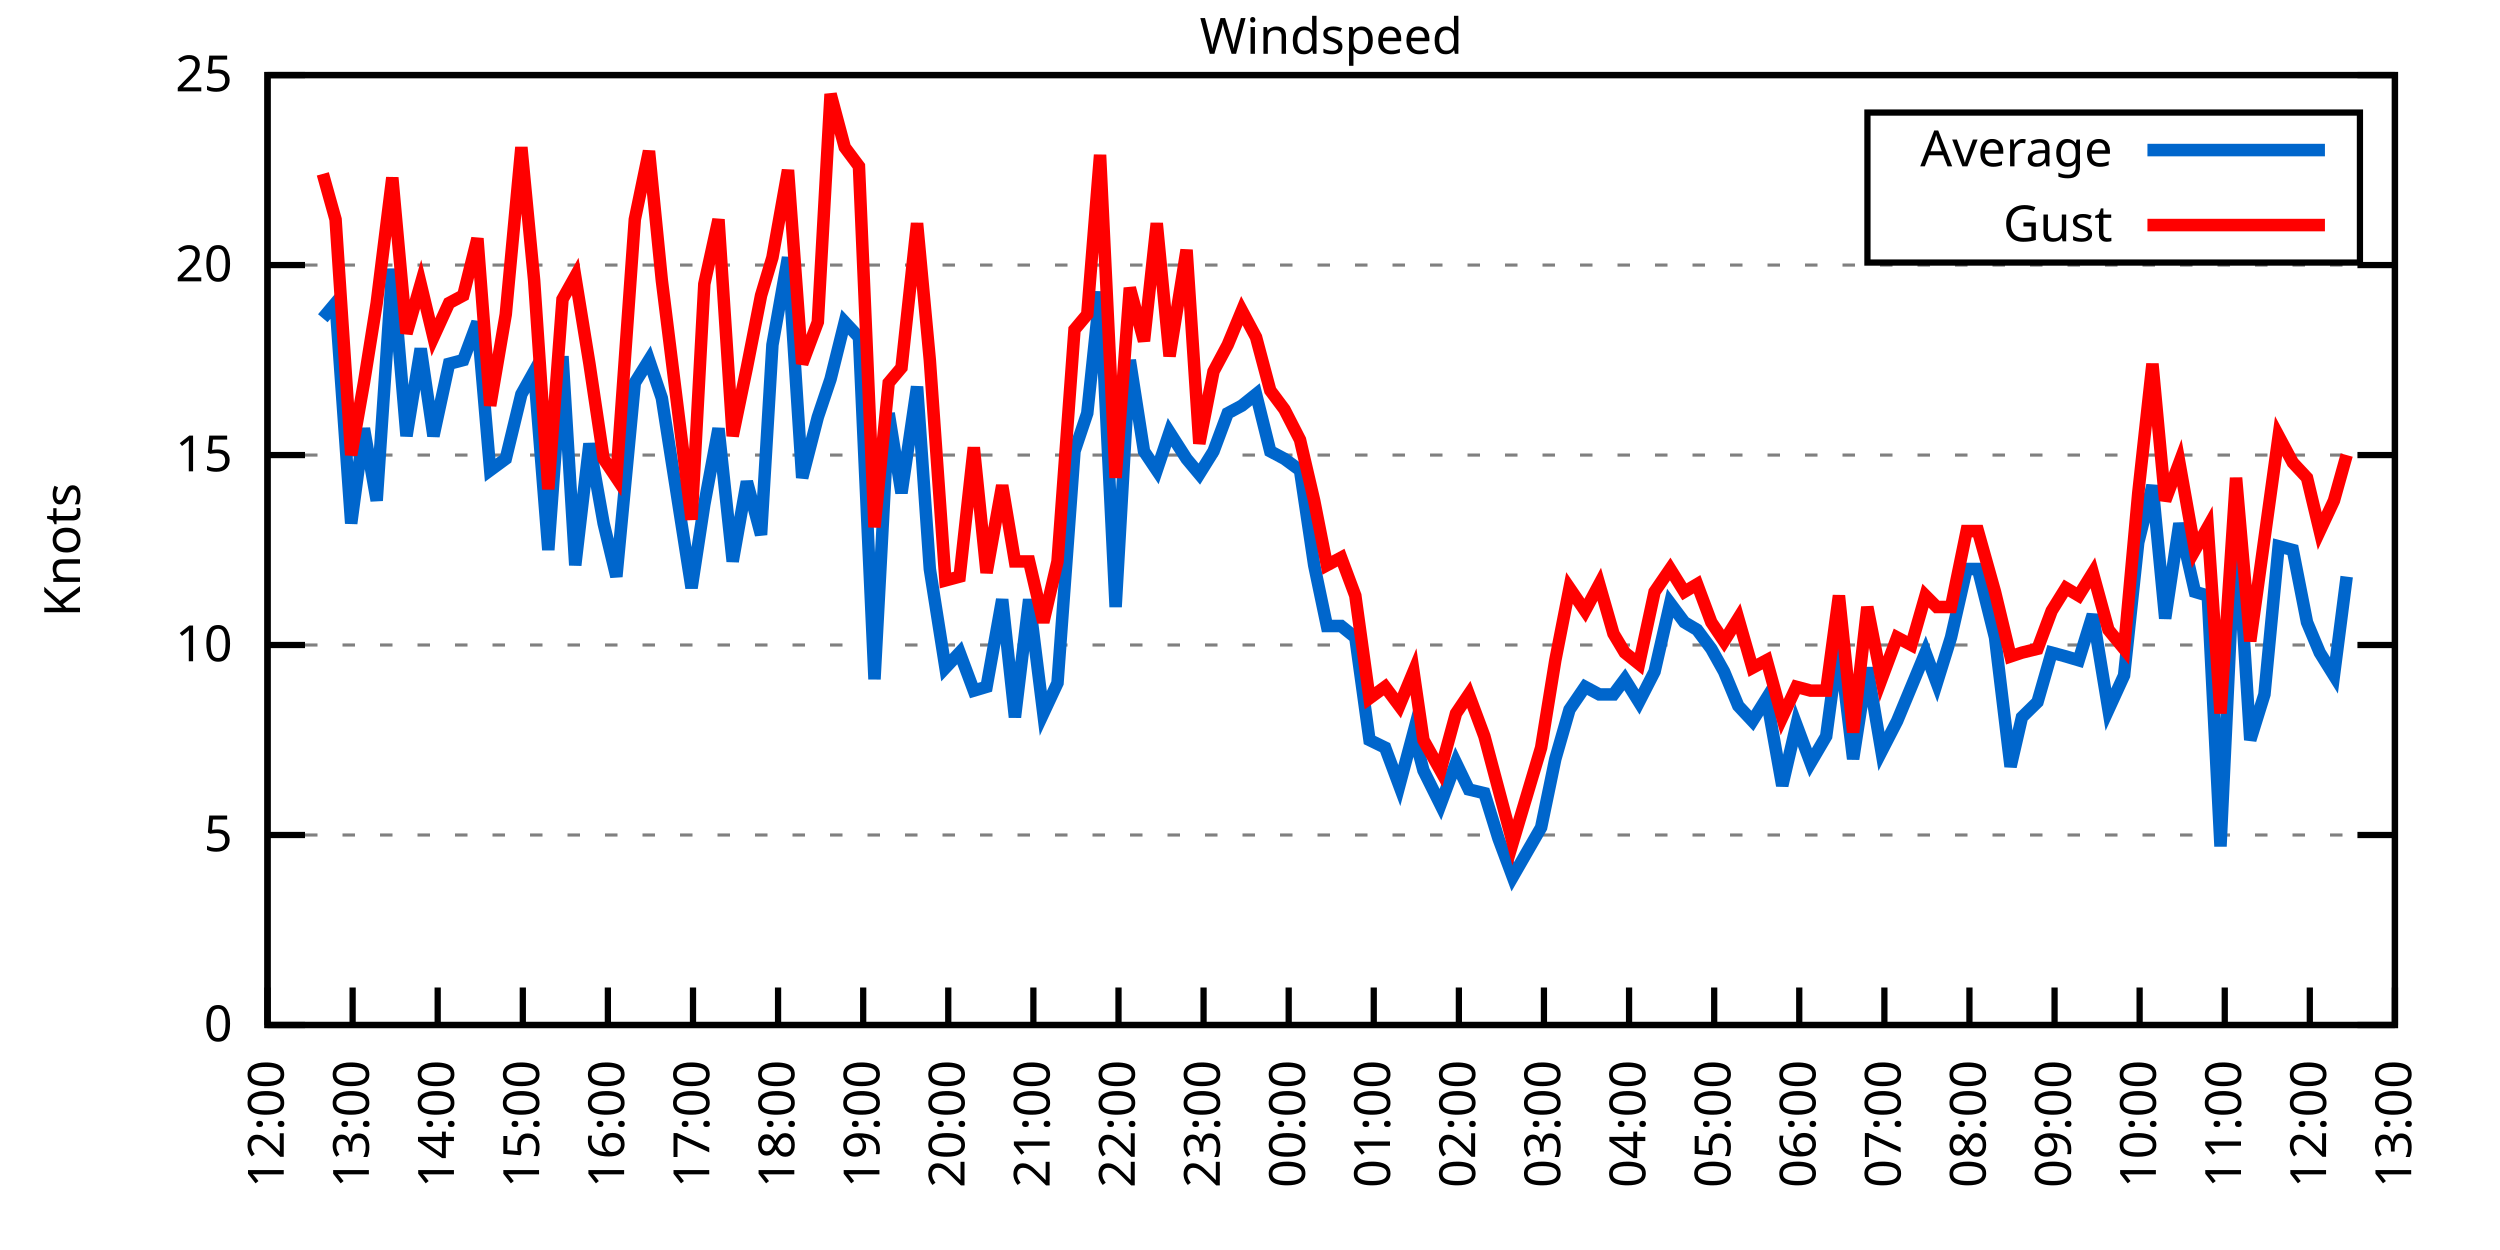
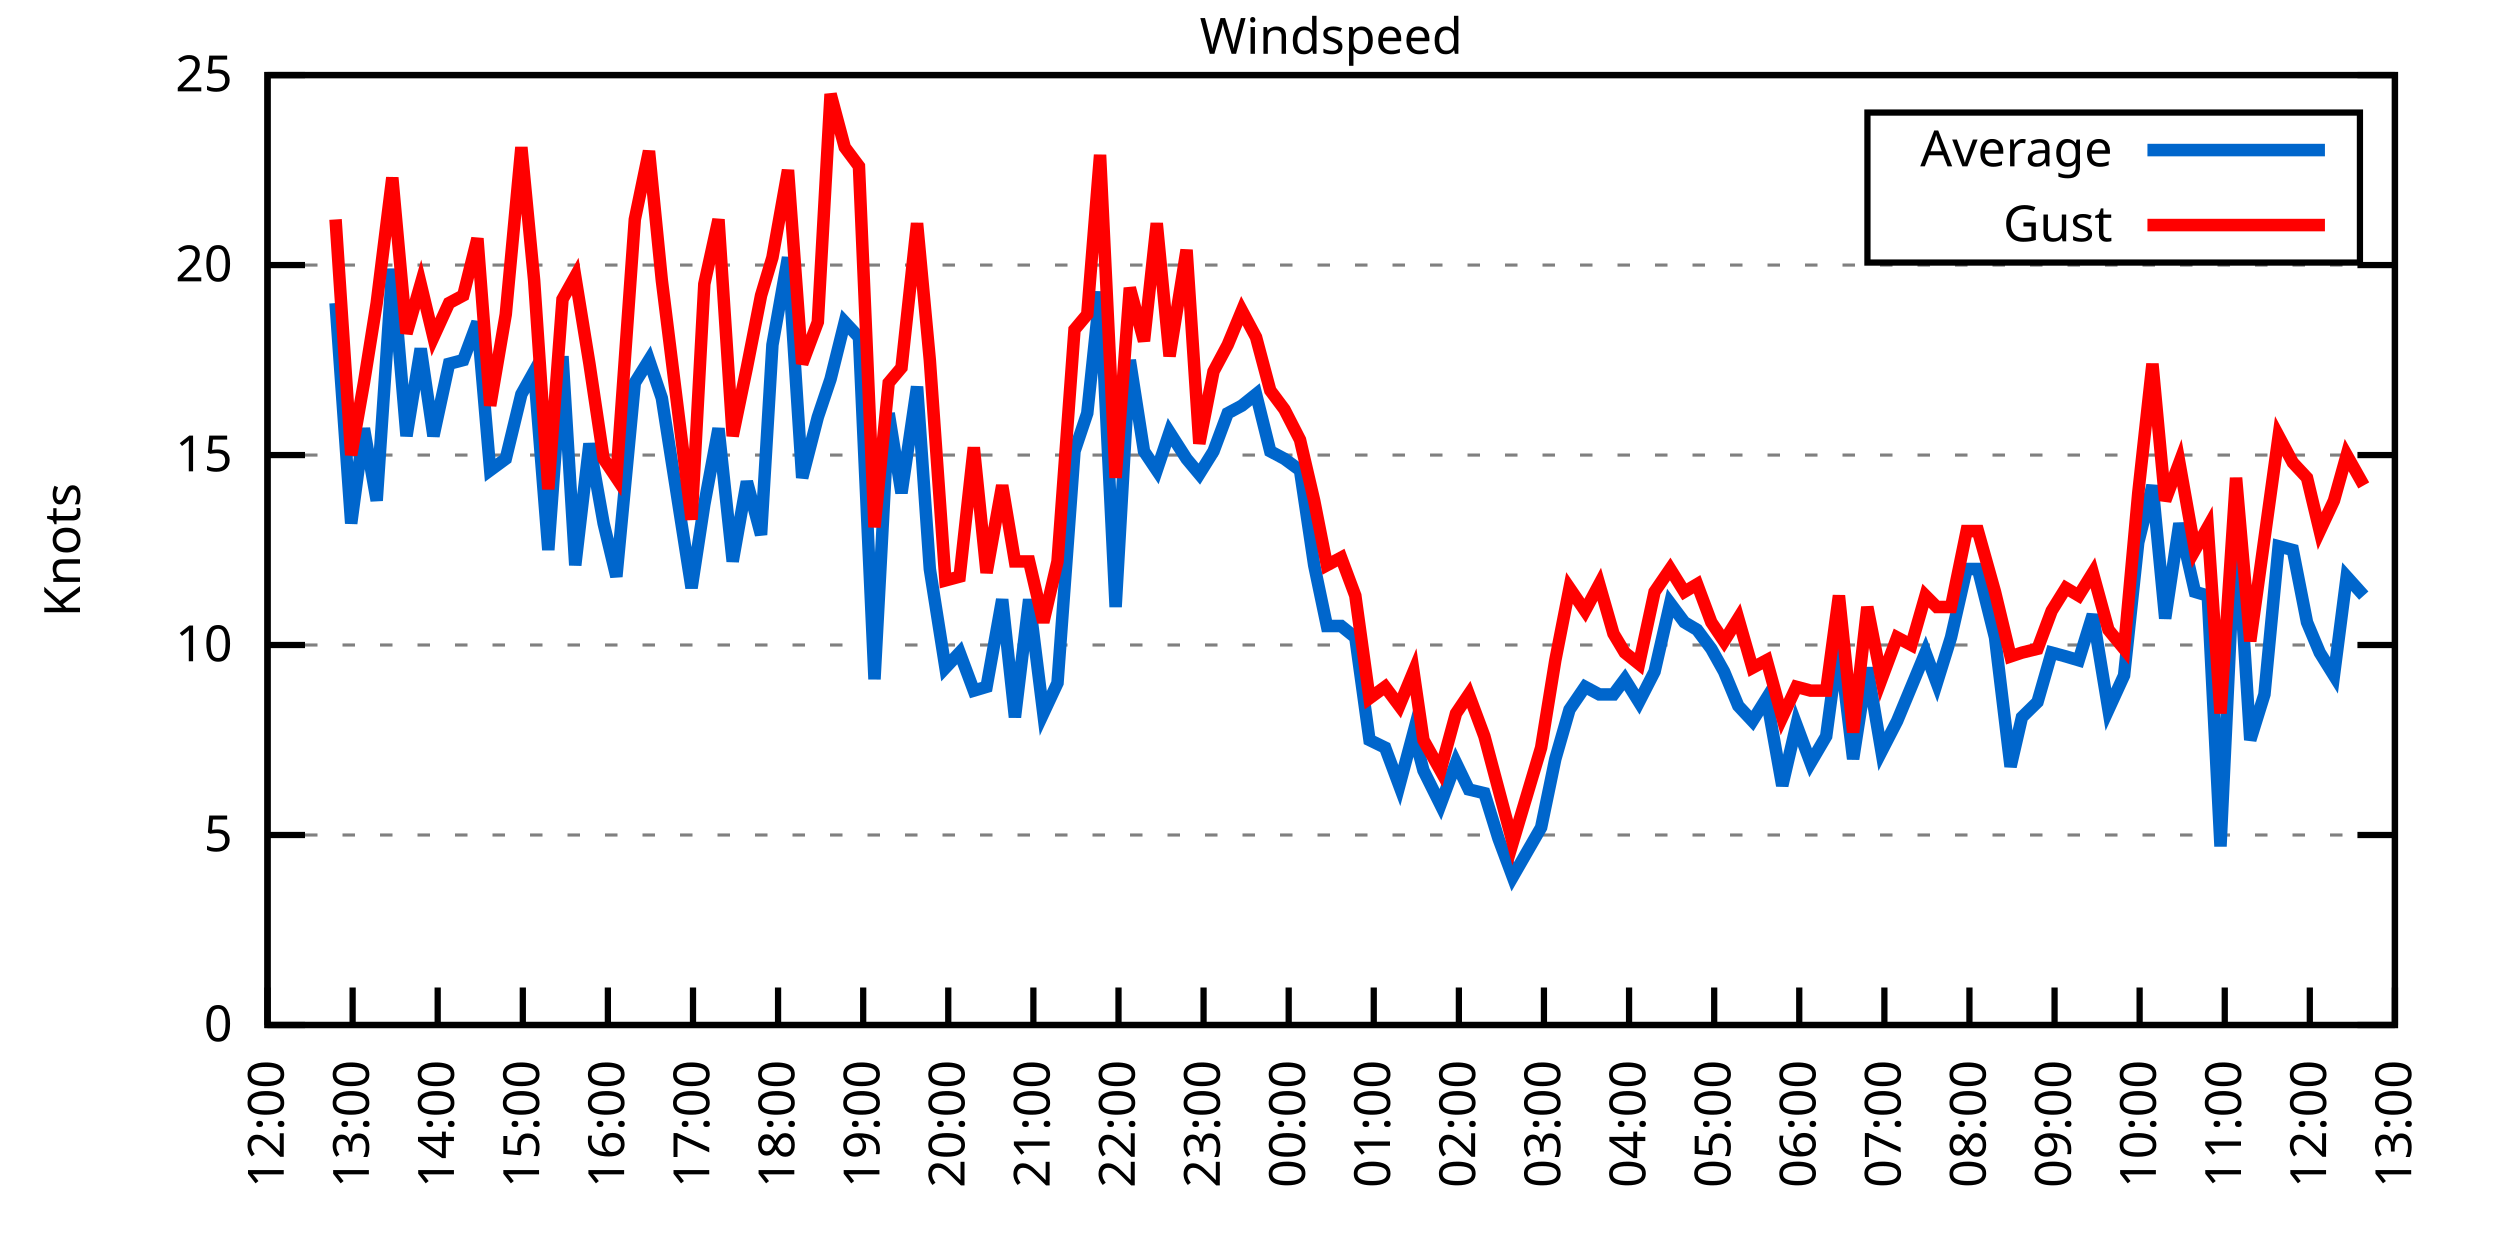
<svg xmlns="http://www.w3.org/2000/svg" xmlns:xlink="http://www.w3.org/1999/xlink" width="400" height="200" viewBox="0 0 400 200">
  <g id="gnuplot_canvas">
    <rect x="0" y="0" width="400" height="200" fill="none" />
    <defs>
      <circle id="gpDot" r="0.5" stroke-width="0.5" stroke="currentColor" />
      <path id="gpPt0" stroke-width="0.333" stroke="currentColor" d="M-1,0 h2 M0,-1 v2" />
      <path id="gpPt1" stroke-width="0.333" stroke="currentColor" d="M-1,-1 L1,1 M1,-1 L-1,1" />
      <path id="gpPt2" stroke-width="0.333" stroke="currentColor" d="M-1,0 L1,0 M0,-1 L0,1 M-1,-1 L1,1 M-1,1 L1,-1" />
      <rect id="gpPt3" stroke-width="0.333" stroke="currentColor" x="-1" y="-1" width="2" height="2" />
      <rect id="gpPt4" stroke-width="0.333" stroke="currentColor" fill="currentColor" x="-1" y="-1" width="2" height="2" />
      <circle id="gpPt5" stroke-width="0.333" stroke="currentColor" cx="0" cy="0" r="1" />
      <use xlink:href="#gpPt5" id="gpPt6" fill="currentColor" stroke="none" />
      <path id="gpPt7" stroke-width="0.333" stroke="currentColor" d="M0,-1.33 L-1.33,0.67 L1.33,0.67 z" />
      <use xlink:href="#gpPt7" id="gpPt8" fill="currentColor" stroke="none" />
      <use xlink:href="#gpPt7" id="gpPt9" stroke="currentColor" transform="rotate(180)" />
      <use xlink:href="#gpPt9" id="gpPt10" fill="currentColor" stroke="none" />
      <use xlink:href="#gpPt3" id="gpPt11" stroke="currentColor" transform="rotate(45)" />
      <use xlink:href="#gpPt11" id="gpPt12" fill="currentColor" stroke="none" />
      <path id="gpPt13" stroke-width="0.333" stroke="currentColor" d="M0,1.330 L1.265,0.411 L0.782,-1.067 L-0.782,-1.076 L-1.265,0.411 z" />
      <use xlink:href="#gpPt13" id="gpPt14" fill="currentColor" stroke="none" />
      <filter id="textbox" filterUnits="objectBoundingBox" x="0" y="0" height="1" width="1">
        <feFlood flood-color="white" flood-opacity="1" result="bgnd" />
        <feComposite in="SourceGraphic" in2="bgnd" operator="atop" />
      </filter>
      <filter id="greybox" filterUnits="objectBoundingBox" x="0" y="0" height="1" width="1">
        <feFlood flood-color="lightgrey" flood-opacity="1" result="grey" />
        <feComposite in="SourceGraphic" in2="grey" operator="atop" />
      </filter>
    </defs>
    <g fill="none" color="white" stroke="currentColor" stroke-width="1.00" stroke-linecap="butt" stroke-linejoin="miter">
</g>
    <g fill="none" color="black" stroke="currentColor" stroke-width="1.00" stroke-linecap="butt" stroke-linejoin="miter">
      <g stroke="none" shape-rendering="crispEdges">
        <polygon fill="rgb(255, 255, 255)" points="42.80,164.00 383.18,164.00 383.18,12.02 42.80,12.02 " />
      </g>
    </g>
    <g fill="none" color="black" stroke="currentColor" stroke-width="1.00" stroke-linecap="butt" stroke-linejoin="miter">
</g>
    <g fill="none" color="black" stroke="black" stroke-width="0.50" stroke-linecap="butt" stroke-linejoin="miter">
</g>
    <g fill="none" color="gray" stroke="currentColor" stroke-width="0.50" stroke-linecap="butt" stroke-linejoin="miter">
      <path stroke="gray" stroke-dasharray="2,4" class="gridline" d="M42.80,164.00 L383.19,164.00  " />
    </g>
    <g fill="none" color="gray" stroke="gray" stroke-width="1.00" stroke-linecap="butt" stroke-linejoin="miter">
</g>
    <g fill="none" color="black" stroke="currentColor" stroke-width="1.00" stroke-linecap="butt" stroke-linejoin="miter">
      <path stroke="black" d="M42.80,164.00 L48.80,164.00 M383.19,164.00 L377.19,164.00  " />
      <g transform="translate(37.20,166.60)" stroke="none" fill="black" font-family="Sans" font-size="8.00" text-anchor="end">
        <text>
          <tspan font-family="Sans"> 0</tspan>
        </text>
      </g>
    </g>
    <g fill="none" color="black" stroke="currentColor" stroke-width="1.00" stroke-linecap="butt" stroke-linejoin="miter">
</g>
    <g fill="none" color="black" stroke="black" stroke-width="0.50" stroke-linecap="butt" stroke-linejoin="miter">
</g>
    <g fill="none" color="gray" stroke="currentColor" stroke-width="0.50" stroke-linecap="butt" stroke-linejoin="miter">
      <path stroke="gray" stroke-dasharray="2,4" class="gridline" d="M42.80,133.60 L383.19,133.60  " />
    </g>
    <g fill="none" color="gray" stroke="gray" stroke-width="1.00" stroke-linecap="butt" stroke-linejoin="miter">
</g>
    <g fill="none" color="black" stroke="currentColor" stroke-width="1.00" stroke-linecap="butt" stroke-linejoin="miter">
      <path stroke="black" d="M42.80,133.60 L48.80,133.60 M383.19,133.60 L377.19,133.60  " />
      <g transform="translate(37.20,136.20)" stroke="none" fill="black" font-family="Sans" font-size="8.00" text-anchor="end">
        <text>
          <tspan font-family="Sans"> 5</tspan>
        </text>
      </g>
    </g>
    <g fill="none" color="black" stroke="currentColor" stroke-width="1.00" stroke-linecap="butt" stroke-linejoin="miter">
</g>
    <g fill="none" color="black" stroke="black" stroke-width="0.50" stroke-linecap="butt" stroke-linejoin="miter">
</g>
    <g fill="none" color="gray" stroke="currentColor" stroke-width="0.50" stroke-linecap="butt" stroke-linejoin="miter">
      <path stroke="gray" stroke-dasharray="2,4" class="gridline" d="M42.80,103.20 L383.19,103.20  " />
    </g>
    <g fill="none" color="gray" stroke="gray" stroke-width="1.00" stroke-linecap="butt" stroke-linejoin="miter">
</g>
    <g fill="none" color="black" stroke="currentColor" stroke-width="1.00" stroke-linecap="butt" stroke-linejoin="miter">
      <path stroke="black" d="M42.80,103.20 L48.80,103.20 M383.19,103.20 L377.19,103.20  " />
      <g transform="translate(37.20,105.80)" stroke="none" fill="black" font-family="Sans" font-size="8.00" text-anchor="end">
        <text>
          <tspan font-family="Sans"> 10</tspan>
        </text>
      </g>
    </g>
    <g fill="none" color="black" stroke="currentColor" stroke-width="1.00" stroke-linecap="butt" stroke-linejoin="miter">
</g>
    <g fill="none" color="black" stroke="black" stroke-width="0.50" stroke-linecap="butt" stroke-linejoin="miter">
</g>
    <g fill="none" color="gray" stroke="currentColor" stroke-width="0.50" stroke-linecap="butt" stroke-linejoin="miter">
      <path stroke="gray" stroke-dasharray="2,4" class="gridline" d="M42.80,72.81 L383.19,72.81  " />
    </g>
    <g fill="none" color="gray" stroke="gray" stroke-width="1.00" stroke-linecap="butt" stroke-linejoin="miter">
</g>
    <g fill="none" color="black" stroke="currentColor" stroke-width="1.00" stroke-linecap="butt" stroke-linejoin="miter">
      <path stroke="black" d="M42.80,72.81 L48.80,72.81 M383.19,72.81 L377.19,72.81  " />
      <g transform="translate(37.20,75.41)" stroke="none" fill="black" font-family="Sans" font-size="8.00" text-anchor="end">
        <text>
          <tspan font-family="Sans"> 15</tspan>
        </text>
      </g>
    </g>
    <g fill="none" color="black" stroke="currentColor" stroke-width="1.00" stroke-linecap="butt" stroke-linejoin="miter">
</g>
    <g fill="none" color="black" stroke="black" stroke-width="0.50" stroke-linecap="butt" stroke-linejoin="miter">
</g>
    <g fill="none" color="gray" stroke="currentColor" stroke-width="0.50" stroke-linecap="butt" stroke-linejoin="miter">
      <path stroke="gray" stroke-dasharray="2,4" class="gridline" d="M42.80,42.41 L383.19,42.41  " />
    </g>
    <g fill="none" color="gray" stroke="gray" stroke-width="1.00" stroke-linecap="butt" stroke-linejoin="miter">
</g>
    <g fill="none" color="black" stroke="currentColor" stroke-width="1.00" stroke-linecap="butt" stroke-linejoin="miter">
      <path stroke="black" d="M42.80,42.41 L48.80,42.41 M383.19,42.41 L377.19,42.41  " />
      <g transform="translate(37.20,45.01)" stroke="none" fill="black" font-family="Sans" font-size="8.00" text-anchor="end">
        <text>
          <tspan font-family="Sans"> 20</tspan>
        </text>
      </g>
    </g>
    <g fill="none" color="black" stroke="currentColor" stroke-width="1.00" stroke-linecap="butt" stroke-linejoin="miter">
</g>
    <g fill="none" color="black" stroke="black" stroke-width="0.50" stroke-linecap="butt" stroke-linejoin="miter">
</g>
    <g fill="none" color="gray" stroke="currentColor" stroke-width="0.50" stroke-linecap="butt" stroke-linejoin="miter">
      <path stroke="gray" stroke-dasharray="2,4" class="gridline" d="M42.80,12.01 L383.19,12.01  " />
    </g>
    <g fill="none" color="gray" stroke="gray" stroke-width="1.00" stroke-linecap="butt" stroke-linejoin="miter">
</g>
    <g fill="none" color="black" stroke="currentColor" stroke-width="1.00" stroke-linecap="butt" stroke-linejoin="miter">
      <path stroke="black" d="M42.80,12.01 L48.80,12.01 M383.19,12.01 L377.19,12.01  " />
      <g transform="translate(37.20,14.61)" stroke="none" fill="black" font-family="Sans" font-size="8.00" text-anchor="end">
        <text>
          <tspan font-family="Sans"> 25</tspan>
        </text>
      </g>
    </g>
    <g fill="none" color="black" stroke="currentColor" stroke-width="1.00" stroke-linecap="butt" stroke-linejoin="miter">
      <path stroke="black" d="M42.80,164.00 L42.80,158.00  " />
      <g transform="translate(45.40,169.60) rotate(270.00)" stroke="none" fill="black" font-family="Sans" font-size="8.00" text-anchor="end">
        <text>
          <tspan font-family="Sans">12:00</tspan>
        </text>
      </g>
    </g>
    <g fill="none" color="black" stroke="currentColor" stroke-width="1.00" stroke-linecap="butt" stroke-linejoin="miter">
      <path stroke="black" d="M56.42,164.00 L56.42,158.00  " />
      <g transform="translate(59.02,169.60) rotate(270.00)" stroke="none" fill="black" font-family="Sans" font-size="8.00" text-anchor="end">
        <text>
          <tspan font-family="Sans">13:00</tspan>
        </text>
      </g>
    </g>
    <g fill="none" color="black" stroke="currentColor" stroke-width="1.00" stroke-linecap="butt" stroke-linejoin="miter">
      <path stroke="black" d="M70.03,164.00 L70.03,158.00  " />
      <g transform="translate(72.63,169.60) rotate(270.00)" stroke="none" fill="black" font-family="Sans" font-size="8.00" text-anchor="end">
        <text>
          <tspan font-family="Sans">14:00</tspan>
        </text>
      </g>
    </g>
    <g fill="none" color="black" stroke="currentColor" stroke-width="1.00" stroke-linecap="butt" stroke-linejoin="miter">
      <path stroke="black" d="M83.65,164.00 L83.65,158.00  " />
      <g transform="translate(86.25,169.60) rotate(270.00)" stroke="none" fill="black" font-family="Sans" font-size="8.00" text-anchor="end">
        <text>
          <tspan font-family="Sans">15:00</tspan>
        </text>
      </g>
    </g>
    <g fill="none" color="black" stroke="currentColor" stroke-width="1.00" stroke-linecap="butt" stroke-linejoin="miter">
      <path stroke="black" d="M97.26,164.00 L97.26,158.00  " />
      <g transform="translate(99.86,169.60) rotate(270.00)" stroke="none" fill="black" font-family="Sans" font-size="8.00" text-anchor="end">
        <text>
          <tspan font-family="Sans">16:00</tspan>
        </text>
      </g>
    </g>
    <g fill="none" color="black" stroke="currentColor" stroke-width="1.00" stroke-linecap="butt" stroke-linejoin="miter">
      <path stroke="black" d="M110.88,164.00 L110.88,158.00  " />
      <g transform="translate(113.48,169.60) rotate(270.00)" stroke="none" fill="black" font-family="Sans" font-size="8.00" text-anchor="end">
        <text>
          <tspan font-family="Sans">17:00</tspan>
        </text>
      </g>
    </g>
    <g fill="none" color="black" stroke="currentColor" stroke-width="1.00" stroke-linecap="butt" stroke-linejoin="miter">
      <path stroke="black" d="M124.49,164.00 L124.49,158.00  " />
      <g transform="translate(127.09,169.60) rotate(270.00)" stroke="none" fill="black" font-family="Sans" font-size="8.00" text-anchor="end">
        <text>
          <tspan font-family="Sans">18:00</tspan>
        </text>
      </g>
    </g>
    <g fill="none" color="black" stroke="currentColor" stroke-width="1.00" stroke-linecap="butt" stroke-linejoin="miter">
      <path stroke="black" d="M138.11,164.00 L138.11,158.00  " />
      <g transform="translate(140.71,169.60) rotate(270.00)" stroke="none" fill="black" font-family="Sans" font-size="8.00" text-anchor="end">
        <text>
          <tspan font-family="Sans">19:00</tspan>
        </text>
      </g>
    </g>
    <g fill="none" color="black" stroke="currentColor" stroke-width="1.00" stroke-linecap="butt" stroke-linejoin="miter">
      <path stroke="black" d="M151.72,164.00 L151.72,158.00  " />
      <g transform="translate(154.32,169.60) rotate(270.00)" stroke="none" fill="black" font-family="Sans" font-size="8.00" text-anchor="end">
        <text>
          <tspan font-family="Sans">20:00</tspan>
        </text>
      </g>
    </g>
    <g fill="none" color="black" stroke="currentColor" stroke-width="1.00" stroke-linecap="butt" stroke-linejoin="miter">
      <path stroke="black" d="M165.34,164.00 L165.34,158.00  " />
      <g transform="translate(167.94,169.60) rotate(270.00)" stroke="none" fill="black" font-family="Sans" font-size="8.00" text-anchor="end">
        <text>
          <tspan font-family="Sans">21:00</tspan>
        </text>
      </g>
    </g>
    <g fill="none" color="black" stroke="currentColor" stroke-width="1.00" stroke-linecap="butt" stroke-linejoin="miter">
      <path stroke="black" d="M178.96,164.00 L178.96,158.00  " />
      <g transform="translate(181.56,169.60) rotate(270.00)" stroke="none" fill="black" font-family="Sans" font-size="8.00" text-anchor="end">
        <text>
          <tspan font-family="Sans">22:00</tspan>
        </text>
      </g>
    </g>
    <g fill="none" color="black" stroke="currentColor" stroke-width="1.00" stroke-linecap="butt" stroke-linejoin="miter">
      <path stroke="black" d="M192.57,164.00 L192.57,158.00  " />
      <g transform="translate(195.17,169.60) rotate(270.00)" stroke="none" fill="black" font-family="Sans" font-size="8.00" text-anchor="end">
        <text>
          <tspan font-family="Sans">23:00</tspan>
        </text>
      </g>
    </g>
    <g fill="none" color="black" stroke="currentColor" stroke-width="1.00" stroke-linecap="butt" stroke-linejoin="miter">
      <path stroke="black" d="M206.19,164.00 L206.19,158.00  " />
      <g transform="translate(208.79,169.60) rotate(270.00)" stroke="none" fill="black" font-family="Sans" font-size="8.00" text-anchor="end">
        <text>
          <tspan font-family="Sans">00:00</tspan>
        </text>
      </g>
    </g>
    <g fill="none" color="black" stroke="currentColor" stroke-width="1.00" stroke-linecap="butt" stroke-linejoin="miter">
      <path stroke="black" d="M219.80,164.00 L219.80,158.00  " />
      <g transform="translate(222.40,169.60) rotate(270.00)" stroke="none" fill="black" font-family="Sans" font-size="8.00" text-anchor="end">
        <text>
          <tspan font-family="Sans">01:00</tspan>
        </text>
      </g>
    </g>
    <g fill="none" color="black" stroke="currentColor" stroke-width="1.00" stroke-linecap="butt" stroke-linejoin="miter">
      <path stroke="black" d="M233.42,164.00 L233.42,158.00  " />
      <g transform="translate(236.02,169.60) rotate(270.00)" stroke="none" fill="black" font-family="Sans" font-size="8.00" text-anchor="end">
        <text>
          <tspan font-family="Sans">02:00</tspan>
        </text>
      </g>
    </g>
    <g fill="none" color="black" stroke="currentColor" stroke-width="1.00" stroke-linecap="butt" stroke-linejoin="miter">
      <path stroke="black" d="M247.03,164.00 L247.03,158.00  " />
      <g transform="translate(249.63,169.60) rotate(270.00)" stroke="none" fill="black" font-family="Sans" font-size="8.00" text-anchor="end">
        <text>
          <tspan font-family="Sans">03:00</tspan>
        </text>
      </g>
    </g>
    <g fill="none" color="black" stroke="currentColor" stroke-width="1.00" stroke-linecap="butt" stroke-linejoin="miter">
      <path stroke="black" d="M260.65,164.00 L260.65,158.00  " />
      <g transform="translate(263.25,169.60) rotate(270.00)" stroke="none" fill="black" font-family="Sans" font-size="8.00" text-anchor="end">
        <text>
          <tspan font-family="Sans">04:00</tspan>
        </text>
      </g>
    </g>
    <g fill="none" color="black" stroke="currentColor" stroke-width="1.00" stroke-linecap="butt" stroke-linejoin="miter">
      <path stroke="black" d="M274.27,164.00 L274.27,158.00  " />
      <g transform="translate(276.87,169.60) rotate(270.00)" stroke="none" fill="black" font-family="Sans" font-size="8.00" text-anchor="end">
        <text>
          <tspan font-family="Sans">05:00</tspan>
        </text>
      </g>
    </g>
    <g fill="none" color="black" stroke="currentColor" stroke-width="1.00" stroke-linecap="butt" stroke-linejoin="miter">
      <path stroke="black" d="M287.88,164.00 L287.88,158.00  " />
      <g transform="translate(290.48,169.60) rotate(270.00)" stroke="none" fill="black" font-family="Sans" font-size="8.00" text-anchor="end">
        <text>
          <tspan font-family="Sans">06:00</tspan>
        </text>
      </g>
    </g>
    <g fill="none" color="black" stroke="currentColor" stroke-width="1.00" stroke-linecap="butt" stroke-linejoin="miter">
      <path stroke="black" d="M301.50,164.00 L301.50,158.00  " />
      <g transform="translate(304.10,169.60) rotate(270.00)" stroke="none" fill="black" font-family="Sans" font-size="8.00" text-anchor="end">
        <text>
          <tspan font-family="Sans">07:00</tspan>
        </text>
      </g>
    </g>
    <g fill="none" color="black" stroke="currentColor" stroke-width="1.00" stroke-linecap="butt" stroke-linejoin="miter">
      <path stroke="black" d="M315.11,164.00 L315.11,158.00  " />
      <g transform="translate(317.71,169.60) rotate(270.00)" stroke="none" fill="black" font-family="Sans" font-size="8.00" text-anchor="end">
        <text>
          <tspan font-family="Sans">08:00</tspan>
        </text>
      </g>
    </g>
    <g fill="none" color="black" stroke="currentColor" stroke-width="1.00" stroke-linecap="butt" stroke-linejoin="miter">
      <path stroke="black" d="M328.73,164.00 L328.73,158.00  " />
      <g transform="translate(331.33,169.60) rotate(270.00)" stroke="none" fill="black" font-family="Sans" font-size="8.00" text-anchor="end">
        <text>
          <tspan font-family="Sans">09:00</tspan>
        </text>
      </g>
    </g>
    <g fill="none" color="black" stroke="currentColor" stroke-width="1.00" stroke-linecap="butt" stroke-linejoin="miter">
      <path stroke="black" d="M342.34,164.00 L342.34,158.00  " />
      <g transform="translate(344.94,169.60) rotate(270.00)" stroke="none" fill="black" font-family="Sans" font-size="8.00" text-anchor="end">
        <text>
          <tspan font-family="Sans">10:00</tspan>
        </text>
      </g>
    </g>
    <g fill="none" color="black" stroke="currentColor" stroke-width="1.00" stroke-linecap="butt" stroke-linejoin="miter">
      <path stroke="black" d="M355.96,164.00 L355.96,158.00  " />
      <g transform="translate(358.56,169.60) rotate(270.00)" stroke="none" fill="black" font-family="Sans" font-size="8.00" text-anchor="end">
        <text>
          <tspan font-family="Sans">11:00</tspan>
        </text>
      </g>
    </g>
    <g fill="none" color="black" stroke="currentColor" stroke-width="1.00" stroke-linecap="butt" stroke-linejoin="miter">
      <path stroke="black" d="M369.57,164.00 L369.57,158.00  " />
      <g transform="translate(372.17,169.60) rotate(270.00)" stroke="none" fill="black" font-family="Sans" font-size="8.00" text-anchor="end">
        <text>
          <tspan font-family="Sans">12:00</tspan>
        </text>
      </g>
    </g>
    <g fill="none" color="black" stroke="currentColor" stroke-width="1.00" stroke-linecap="butt" stroke-linejoin="miter">
      <path stroke="black" d="M383.19,164.00 L383.19,158.00  " />
      <g transform="translate(385.79,169.60) rotate(270.00)" stroke="none" fill="black" font-family="Sans" font-size="8.00" text-anchor="end">
        <text>
          <tspan font-family="Sans">13:00</tspan>
        </text>
      </g>
    </g>
    <g fill="none" color="black" stroke="currentColor" stroke-width="1.00" stroke-linecap="butt" stroke-linejoin="miter">
</g>
    <g fill="none" color="black" stroke="currentColor" stroke-width="1.00" stroke-linecap="butt" stroke-linejoin="miter">
      <path stroke="black" d="M42.80,12.01 L42.80,164.00 L383.19,164.00 L383.19,12.01 L42.80,12.01 Z  " />
    </g>
    <g fill="none" color="black" stroke="currentColor" stroke-width="1.00" stroke-linecap="butt" stroke-linejoin="miter">
</g>
    <g fill="none" color="black" stroke="currentColor" stroke-width="1.00" stroke-linecap="butt" stroke-linejoin="miter">
      <path stroke="black" d="M298.79,42.01 L298.79,18.01 L377.59,18.01 L377.59,42.01 L298.79,42.01 Z  " />
    </g>
    <g id="Windspeed_plot_1">
      <g fill="none" color="white" stroke="black" stroke-width="2.00" stroke-linecap="butt" stroke-linejoin="miter">
</g>
      <g fill="none" color="black" stroke="currentColor" stroke-width="2.00" stroke-linecap="butt" stroke-linejoin="miter">
        <g transform="translate(337.99,26.61)" stroke="none" fill="black" font-family="Sans" font-size="8.00" text-anchor="end">
          <text>
            <tspan font-family="Sans">Average</tspan>
          </text>
        </g>
      </g>
      <g fill="none" color="black" stroke="currentColor" stroke-width="2.00" stroke-linecap="butt" stroke-linejoin="miter">
-         <path stroke="rgb(  0, 102, 204)" d="M343.59,24.01 L371.99,24.01 M51.65,50.92 L53.69,48.49 L56.19,83.75 L58.23,68.55 L60.27,80.10 L62.77,43.02   L65.04,69.77 L67.31,55.78 L69.35,69.77 L71.85,58.21 L74.12,57.61 L76.39,51.53 L78.43,75.24 L80.92,73.41   L83.42,63.08 L85.46,59.43 L87.73,88.00 L90.00,57.00 L92.04,90.44 L94.31,70.98 L96.58,83.75 L98.62,92.26   L101.57,61.25 L103.84,57.61 L105.89,63.69 L110.65,94.08 L112.69,80.71 L114.96,68.55 L117.23,89.83 L119.50,77.06   L121.77,85.57 L123.59,55.18 L126.08,41.19 L128.35,76.45 L130.85,66.73 L132.89,60.65 L135.16,51.53 L137.43,53.96   L139.92,108.68 L142.19,66.12 L144.24,78.89 L146.73,61.86 L148.77,91.04 L151.27,106.85 L153.54,104.42 L155.81,110.50   L157.85,109.89 L160.35,95.91 L162.39,114.76 L164.66,95.91 L166.93,114.15 L169.20,109.28 L171.92,72.20 L173.96,66.12   L176.01,46.66 L178.50,97.12 L180.77,57.61 L183.04,72.20 L185.08,75.24 L187.13,69.16 L189.85,73.41 L191.89,75.85   L194.16,72.20 L196.43,66.12 L198.70,64.90 L200.97,63.08 L203.24,72.20 L205.51,73.41 L208.00,75.24 L210.27,90.44   L212.31,100.16 L214.58,100.16 L216.85,101.99 L219.12,118.40 L221.62,119.62 L223.89,125.70 L226.16,117.19 L227.75,123.27   L230.47,128.74 L232.96,122.05 L235.01,126.31 L237.50,126.91 L239.77,134.21 L242.04,140.29 L246.58,132.39 L248.85,121.44   L251.12,113.54 L253.61,109.89 L255.88,111.11 L258.15,111.11 L259.97,108.68 L262.24,112.32 L264.73,107.46 L267.23,96.52   L269.50,99.56 L271.54,100.77 L273.81,103.81 L275.85,107.46 L278.12,112.93 L280.39,115.36 L282.66,111.72 L285.16,125.70   L287.43,115.97 L289.70,122.05 L292.19,117.80 L294.23,102.60 L296.50,121.44 L298.77,106.85 L301.04,120.23 L303.54,115.36   L305.81,109.89 L308.08,104.42 L309.89,109.28 L312.16,101.99 L314.66,91.04 L316.47,91.04 L319.20,101.99 L321.69,122.66   L323.51,114.76 L326.00,112.32 L328.27,104.42 L330.54,105.03 L332.59,105.64 L334.85,98.34 L337.35,113.54 L339.85,108.07   L342.12,86.79 L344.39,77.67 L346.43,98.95 L348.70,83.75 L351.19,94.69 L353.24,95.30 L355.28,135.43 L357.77,82.53   L360.04,118.40 L362.31,111.11 L364.58,87.40 L366.85,88.00 L369.12,99.56 L371.16,104.42 L373.43,108.07 L375.47,92.26    " />
+         <path stroke="rgb(  0, 102, 204)" d="M343.59,24.01 L371.99,24.01 M53.69,48.49 L56.19,83.75 L58.23,68.55 L60.27,80.10 L62.77,43.02 L65.04,69.77   L67.31,55.78 L69.35,69.77 L71.85,58.21 L74.12,57.61 L76.39,51.53 L78.43,75.24 L80.92,73.41 L83.42,63.08   L85.46,59.43 L87.73,88.00 L90.00,57.00 L92.04,90.44 L94.31,70.98 L96.58,83.75 L98.62,92.26 L101.57,61.25   L103.84,57.61 L105.89,63.69 L110.65,94.08 L112.69,80.71 L114.96,68.55 L117.23,89.83 L119.50,77.06 L121.77,85.57   L123.59,55.18 L126.08,41.19 L128.35,76.45 L130.85,66.73 L132.89,60.65 L135.16,51.53 L137.43,53.96 L139.92,108.68   L142.19,66.12 L144.24,78.89 L146.73,61.86 L148.77,91.04 L151.27,106.85 L153.54,104.42 L155.81,110.50 L157.85,109.89   L160.35,95.91 L162.39,114.76 L164.66,95.91 L166.93,114.15 L169.20,109.28 L171.92,72.20 L173.96,66.12 L176.01,46.66   L178.50,97.12 L180.77,57.61 L183.04,72.20 L185.08,75.24 L187.13,69.16 L189.85,73.41 L191.89,75.85 L194.16,72.20   L196.43,66.12 L198.70,64.90 L200.97,63.08 L203.24,72.20 L205.51,73.41 L208.00,75.24 L210.27,90.44 L212.31,100.16   L214.58,100.16 L216.85,101.99 L219.12,118.40 L221.62,119.62 L223.89,125.70 L226.16,117.19 L227.75,123.27 L230.47,128.74   L232.96,122.05 L235.01,126.31 L237.50,126.91 L239.77,134.21 L242.04,140.29 L246.58,132.39 L248.85,121.44 L251.12,113.54   L253.61,109.89 L255.88,111.11 L258.15,111.11 L259.97,108.68 L262.24,112.32 L264.73,107.46 L267.23,96.52 L269.50,99.56   L271.54,100.77 L273.81,103.81 L275.85,107.46 L278.12,112.93 L280.39,115.36 L282.66,111.72 L285.16,125.70 L287.43,115.97   L289.70,122.05 L292.19,117.80 L294.23,102.60 L296.50,121.44 L298.77,106.85 L301.04,120.23 L303.54,115.36 L305.81,109.89   L308.08,104.42 L309.89,109.28 L312.16,101.99 L314.66,91.04 L316.47,91.04 L319.20,101.99 L321.69,122.66 L323.51,114.76   L326.00,112.32 L328.27,104.42 L330.54,105.03 L332.59,105.64 L334.85,98.34 L337.35,113.54 L339.85,108.07 L342.12,86.79   L344.39,77.67 L346.43,98.95 L348.70,83.75 L351.19,94.69 L353.24,95.30 L355.28,135.43 L357.77,82.53 L360.04,118.40   L362.31,111.11 L364.58,87.40 L366.85,88.00 L369.12,99.56 L371.16,104.42 L373.43,108.07 L375.47,92.26 L378.20,95.30    " />
      </g>
    </g>
    <g id="Windspeed_plot_2">
      <g fill="none" color="black" stroke="currentColor" stroke-width="2.00" stroke-linecap="butt" stroke-linejoin="miter">
        <g transform="translate(337.99,38.61)" stroke="none" fill="black" font-family="Sans" font-size="8.00" text-anchor="end">
          <text>
            <tspan font-family="Sans">Gust</tspan>
          </text>
        </g>
      </g>
      <g fill="none" color="black" stroke="currentColor" stroke-width="2.00" stroke-linecap="butt" stroke-linejoin="miter">
-         <path stroke="rgb(255,   0,   0)" d="M343.59,36.01 L371.99,36.01 M51.65,27.82 L53.69,35.11 L56.19,72.81 L58.23,61.25 L60.27,48.49 L62.77,28.42   L65.04,53.35 L67.31,45.45 L69.35,53.96 L71.85,48.49 L74.12,47.27 L76.39,38.15 L78.43,64.90 L80.92,50.31   L83.42,23.56 L85.46,44.84 L87.73,78.28 L90.00,47.88 L92.04,44.23 L94.31,58.21 L96.58,73.41 L98.62,76.45   L101.57,35.11 L103.84,24.17 L105.89,44.84 L110.65,83.14 L112.69,45.45 L114.96,35.11 L117.23,69.77 L119.50,58.82   L121.77,47.27 L123.59,41.19 L126.08,27.21 L128.35,58.21 L130.85,51.53 L132.89,15.05 L135.16,23.56 L137.43,26.60   L139.92,84.36 L142.19,61.25 L144.24,58.82 L146.73,35.72 L148.77,57.61 L151.27,92.87 L153.54,92.26 L155.81,71.59   L157.85,91.65 L160.35,77.67 L162.39,89.83 L164.66,89.83 L166.93,99.56 L169.20,89.83 L171.92,52.74 L173.96,50.31   L176.01,24.78 L178.50,76.45 L180.77,46.06 L183.04,54.57 L185.08,35.72 L187.13,57.00 L189.85,39.98 L191.89,70.98   L194.16,59.43 L196.43,55.18 L198.70,49.70 L200.97,53.96 L203.24,62.47 L205.51,65.51 L208.00,70.37 L210.27,80.10   L212.31,90.44 L214.58,89.22 L216.85,95.30 L219.12,111.72 L221.62,109.89 L223.89,112.93 L226.16,107.46 L227.75,118.40   L230.47,123.27 L232.96,114.15 L235.01,111.11 L237.50,117.80 L239.77,126.31 L242.04,134.82 L246.58,119.62 L248.85,105.64   L251.12,94.08 L253.61,97.73 L255.88,93.48 L258.15,101.38 L259.97,104.42 L262.24,106.24 L264.73,94.69 L267.23,91.04   L269.50,94.69 L271.54,93.48 L273.81,99.56 L275.85,102.60 L278.12,98.95 L280.39,106.85 L282.66,105.64 L285.16,114.76   L287.43,109.89 L289.70,110.50 L292.19,110.50 L294.23,95.30 L296.50,117.19 L298.77,97.12 L301.04,108.68 L303.54,101.99   L305.81,103.20 L308.08,95.30 L309.89,97.12 L312.16,97.12 L314.66,84.97 L316.47,84.97 L319.20,94.69 L321.69,105.03   L323.51,104.42 L326.00,103.81 L328.27,97.73 L330.54,94.08 L332.59,95.30 L334.85,91.65 L337.35,100.77 L339.85,103.81   L342.12,78.89 L344.39,58.21 L346.43,80.10 L348.70,74.02 L351.19,88.00 L353.24,84.36 L355.28,114.15 L357.77,76.45   L360.04,102.60 L362.31,86.18 L364.58,69.77 L366.85,74.02 L369.12,76.45 L371.16,84.97 L373.43,80.10 L375.47,72.81    " />
+         <path stroke="rgb(255,   0,   0)" d="M343.59,36.01 L371.99,36.01 M53.69,35.11 L56.19,72.81 L58.23,61.25 L60.27,48.49 L62.77,28.42 L65.04,53.35   L67.31,45.45 L69.35,53.96 L71.85,48.49 L74.12,47.27 L76.39,38.15 L78.43,64.90 L80.92,50.31 L83.42,23.56   L85.46,44.84 L87.73,78.28 L90.00,47.88 L92.04,44.23 L94.31,58.21 L96.58,73.41 L98.62,76.45 L101.57,35.11   L103.84,24.17 L105.89,44.84 L110.65,83.14 L112.69,45.45 L114.96,35.11 L117.23,69.77 L119.50,58.82 L121.77,47.27   L123.59,41.19 L126.08,27.21 L128.35,58.21 L130.85,51.53 L132.89,15.05 L135.16,23.56 L137.43,26.60 L139.92,84.36   L142.19,61.25 L144.24,58.82 L146.73,35.72 L148.77,57.61 L151.27,92.87 L153.54,92.26 L155.81,71.59 L157.85,91.65   L160.35,77.67 L162.39,89.83 L164.66,89.83 L166.93,99.56 L169.20,89.83 L171.92,52.74 L173.96,50.31 L176.01,24.78   L178.50,76.45 L180.77,46.06 L183.04,54.57 L185.08,35.72 L187.13,57.00 L189.85,39.98 L191.89,70.98 L194.16,59.43   L196.43,55.18 L198.70,49.70 L200.97,53.96 L203.24,62.47 L205.51,65.51 L208.00,70.37 L210.27,80.10 L212.31,90.44   L214.58,89.22 L216.85,95.30 L219.12,111.72 L221.62,109.89 L223.89,112.93 L226.16,107.46 L227.75,118.40 L230.47,123.27   L232.96,114.15 L235.01,111.11 L237.50,117.80 L239.77,126.31 L242.04,134.82 L246.58,119.62 L248.85,105.64 L251.12,94.08   L253.61,97.73 L255.88,93.48 L258.15,101.38 L259.97,104.42 L262.24,106.24 L264.73,94.69 L267.23,91.04 L269.50,94.69   L271.54,93.48 L273.81,99.56 L275.85,102.60 L278.12,98.95 L280.39,106.85 L282.66,105.64 L285.16,114.76 L287.43,109.89   L289.70,110.50 L292.19,110.50 L294.23,95.30 L296.50,117.19 L298.77,97.12 L301.04,108.68 L303.54,101.99 L305.81,103.20   L308.08,95.30 L309.89,97.12 L312.16,97.12 L314.66,84.97 L316.47,84.97 L319.20,94.69 L321.69,105.03 L323.51,104.42   L326.00,103.81 L328.27,97.73 L330.54,94.08 L332.59,95.30 L334.85,91.65 L337.35,100.77 L339.85,103.81 L342.12,78.89   L344.39,58.21 L346.43,80.10 L348.70,74.02 L351.19,88.00 L353.24,84.36 L355.28,114.15 L357.77,76.45 L360.04,102.60   L362.31,86.18 L364.58,69.77 L366.85,74.02 L369.12,76.45 L371.16,84.97 L373.43,80.10 L375.47,72.81 L378.20,77.67    " />
      </g>
    </g>
    <g fill="none" color="black" stroke="currentColor" stroke-width="2.00" stroke-linecap="butt" stroke-linejoin="miter">
</g>
    <g fill="none" color="black" stroke="black" stroke-width="1.00" stroke-linecap="butt" stroke-linejoin="miter">
</g>
    <g fill="none" color="black" stroke="currentColor" stroke-width="1.00" stroke-linecap="butt" stroke-linejoin="miter">
      <path stroke="black" d="M42.80,12.01 L42.80,164.00 L383.19,164.00 L383.19,12.01 L42.80,12.01 Z  " />
      <g transform="translate(12.80,88.01) rotate(270.00)" stroke="none" fill="black" font-family="Sans" font-size="8.00" text-anchor="middle">
        <text>
          <tspan font-family="Sans">Knots</tspan>
        </text>
      </g>
    </g>
    <g fill="none" color="black" stroke="currentColor" stroke-width="1.00" stroke-linecap="butt" stroke-linejoin="miter">
</g>
    <g fill="none" color="black" stroke="currentColor" stroke-width="1.00" stroke-linecap="butt" stroke-linejoin="miter">
      <g transform="translate(212.99,8.61)" stroke="none" fill="black" font-family="Sans" font-size="8.00" text-anchor="middle">
        <text>
          <tspan font-family="Sans">Windspeed</tspan>
        </text>
      </g>
    </g>
    <g fill="none" color="black" stroke="currentColor" stroke-width="1.00" stroke-linecap="butt" stroke-linejoin="miter">
</g>
  </g>
</svg>
